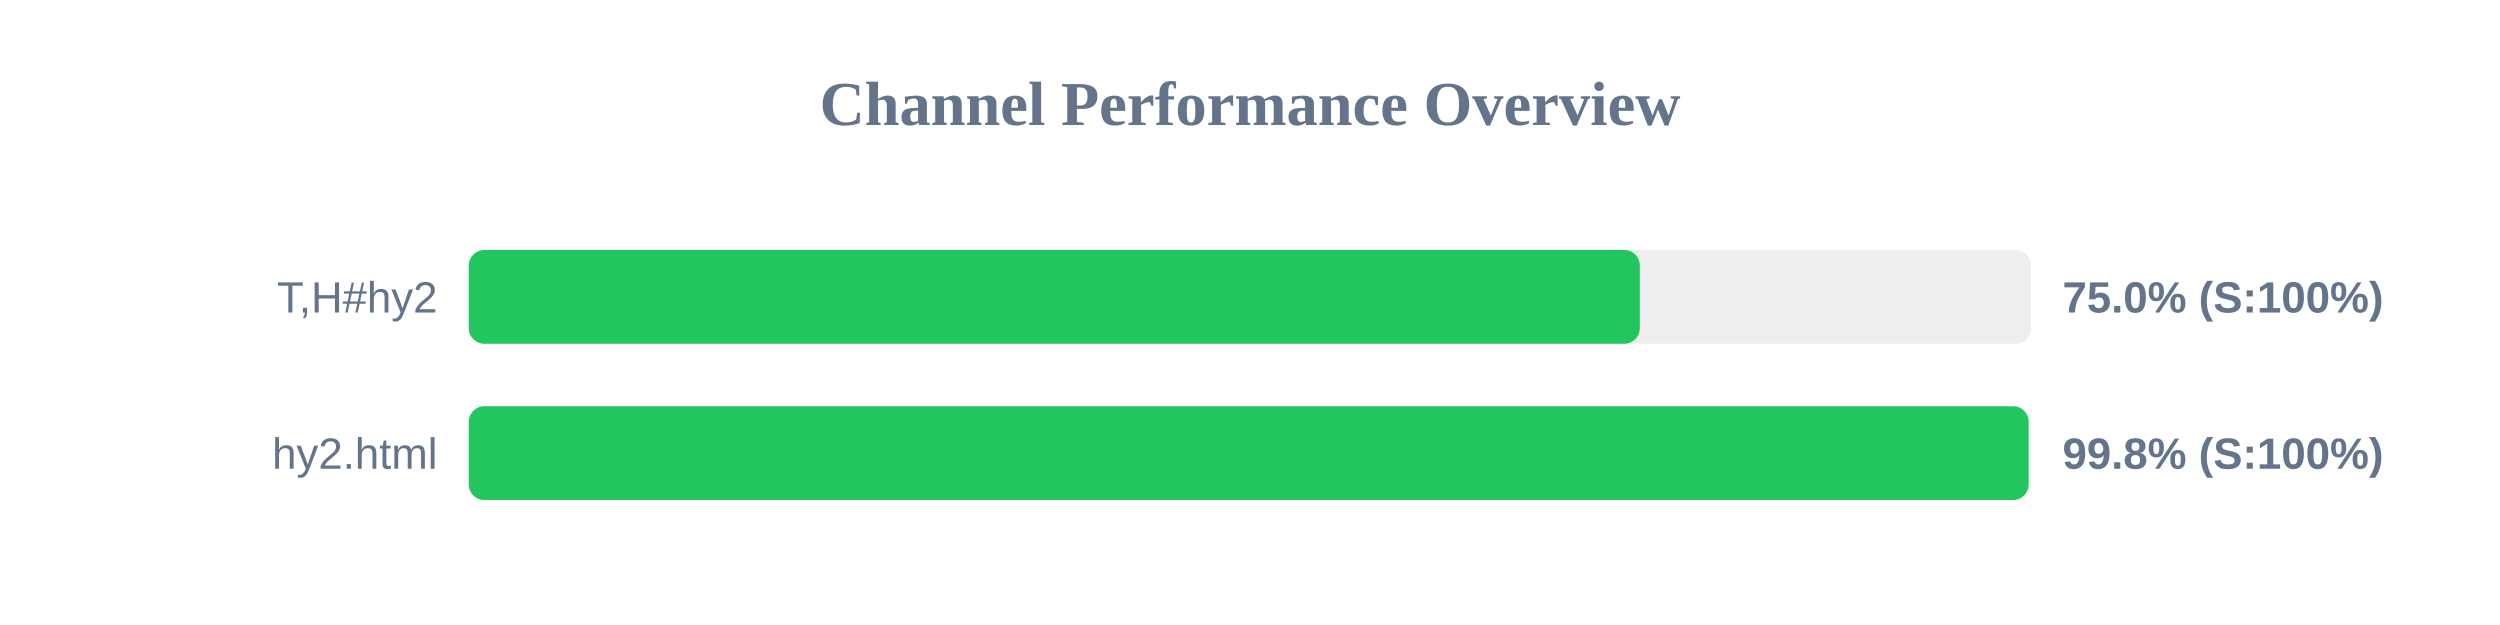
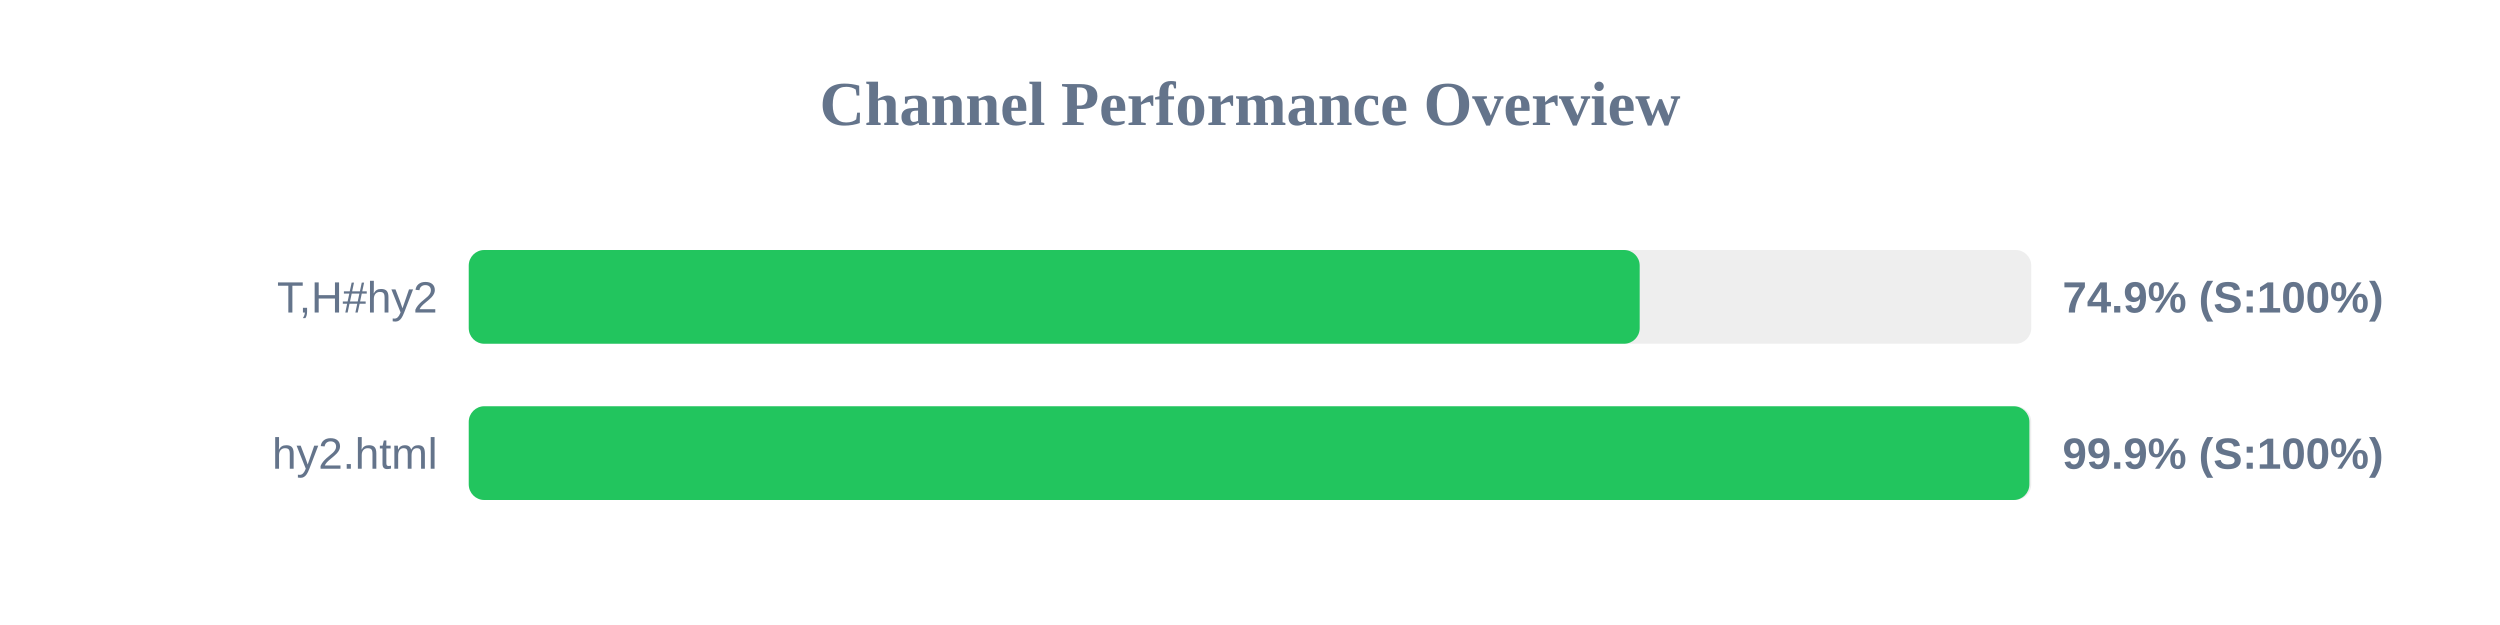
<svg xmlns="http://www.w3.org/2000/svg" width="800" height="200" version="1.1">
  <style>
        .row { font: 14px Arial; fill: #64748b; }
        .score { font: bold 14px Arial; fill: #64748b; }
    </style>
  <text x="400" y="40" text-anchor="middle" font-size="20px" font-weight="bold" fill="#64748b">Channel Performance Overview</text>
  <rect x="150" y="80" width="500" height="30" fill="#eee" rx="5" />
-   <rect x="150" y="80" width="374.75" height="30" fill="#22c55e" rx="5" />
+   <rect x="150" y="80" width="374.7" height="30" fill="#22c55e" rx="5" />
  <text x="140" y="100" text-anchor="end" class="row">T,H#hy2</text>
-   <text x="660" y="100" text-anchor="start" class="score">75.0% (S:100%)</text>
+   <text x="660" y="100" text-anchor="start" class="score">74.9% (S:100%)</text>
  <rect x="150" y="130" width="500" height="30" fill="#eee" rx="5" />
-   <rect x="150" y="130" width="499.15" height="30" fill="#22c55e" rx="5" />
+   <rect x="150" y="130" width="499.4" height="30" fill="#22c55e" rx="5" />
  <text x="140" y="150" text-anchor="end" class="row">hy2.html</text>
-   <text x="660" y="150" text-anchor="start" class="score">99.8% (S:100%)</text>
+   <text x="660" y="150" text-anchor="start" class="score">99.9% (S:100%)</text>
</svg>
